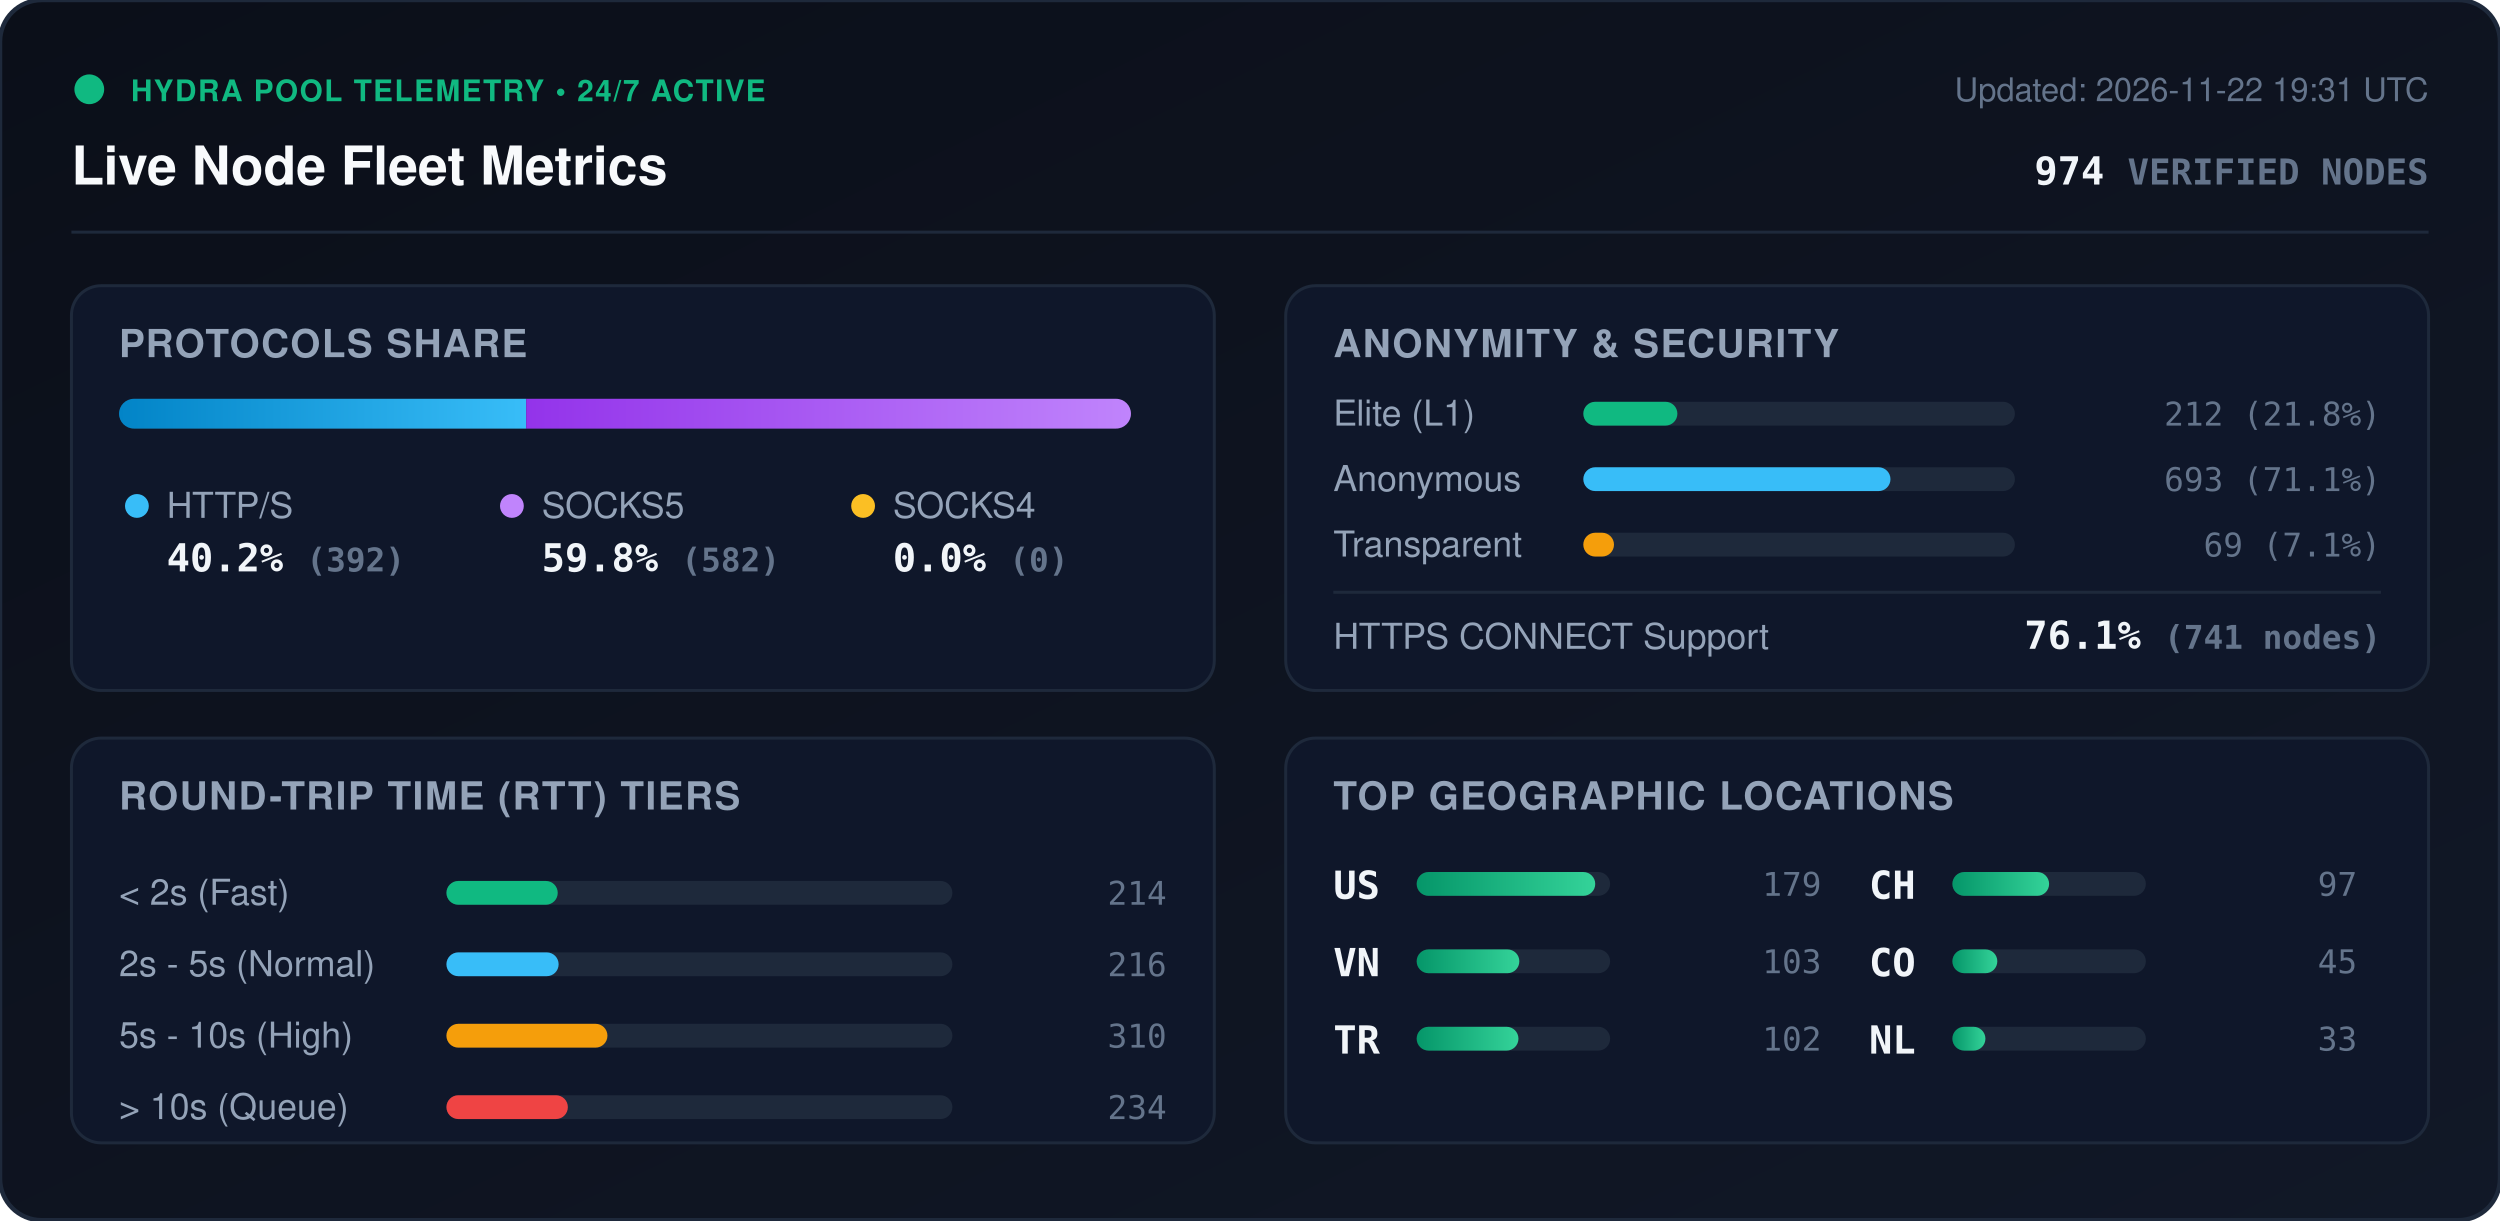
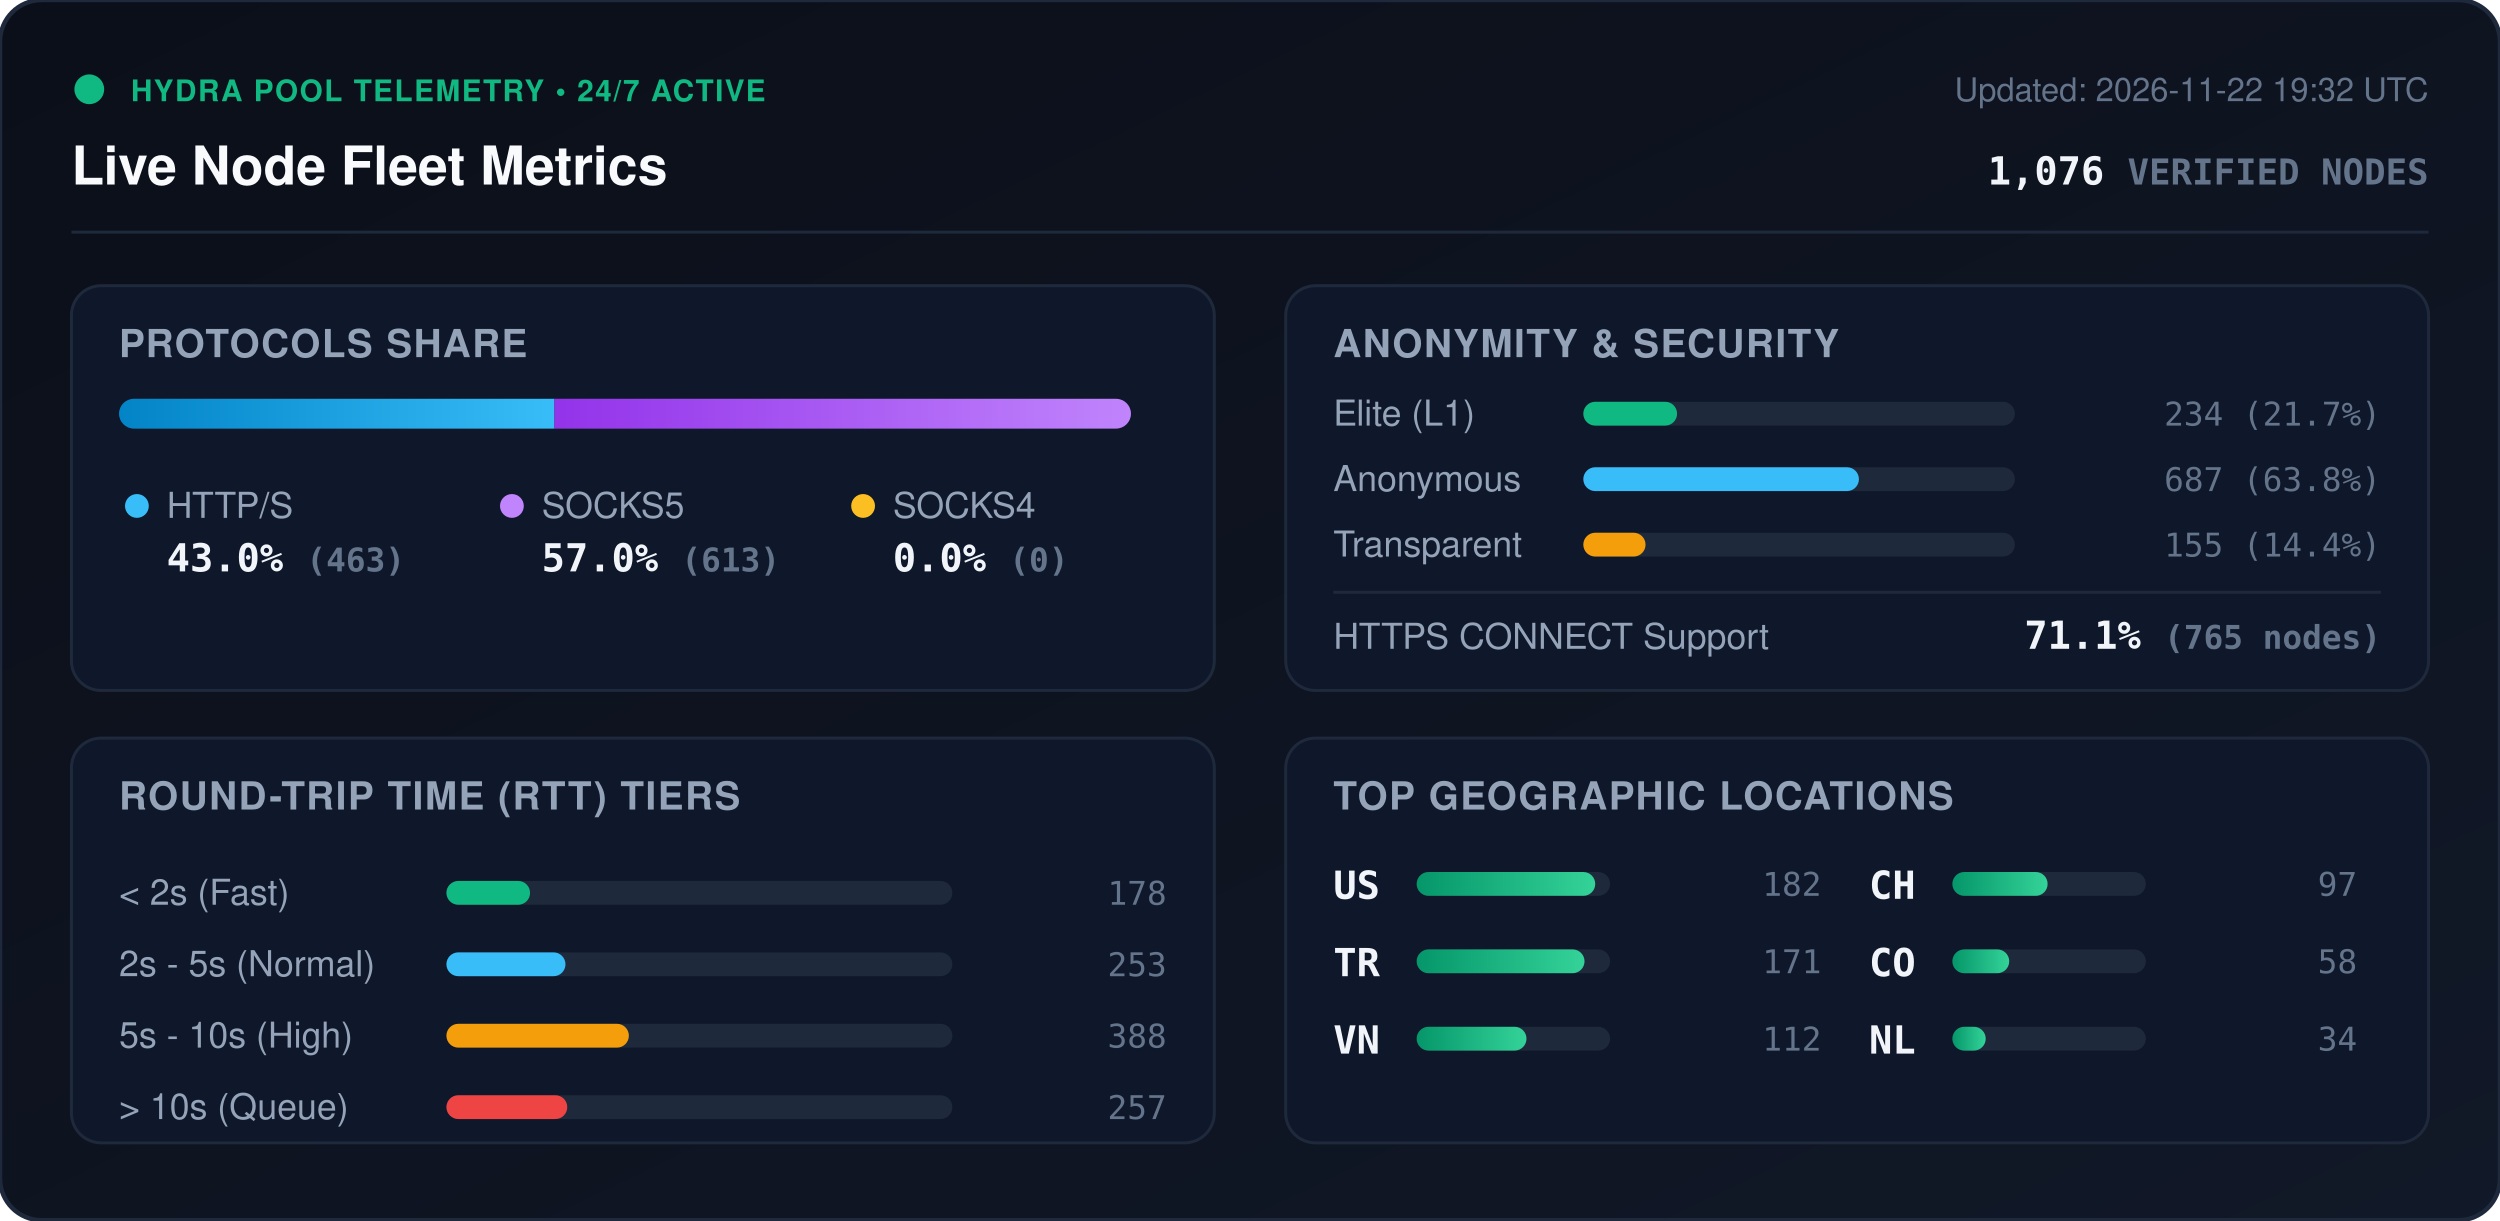
<svg xmlns="http://www.w3.org/2000/svg" viewBox="0 0 840 410" width="840" height="410" style="max-width: 100%; height: auto;">
  <defs>
    <linearGradient id="bg" x1="0%" y1="0%" x2="100%" y2="100%">
      <stop offset="0%" stop-color="#0b0f19" />
      <stop offset="100%" stop-color="#111827" />
    </linearGradient>
    <linearGradient id="bar-http" x1="0%" y1="0%" x2="100%" y2="0%">
      <stop offset="0%" stop-color="#0284c7" />
      <stop offset="100%" stop-color="#38bdf8" />
    </linearGradient>
    <linearGradient id="bar-socks5" x1="0%" y1="0%" x2="100%" y2="0%">
      <stop offset="0%" stop-color="#9333ea" />
      <stop offset="100%" stop-color="#c084fc" />
    </linearGradient>
    <linearGradient id="bar-socks4" x1="0%" y1="0%" x2="100%" y2="0%">
      <stop offset="0%" stop-color="#d97706" />
      <stop offset="100%" stop-color="#fbbf24" />
    </linearGradient>
    <linearGradient id="bar-green" x1="0%" y1="0%" x2="100%" y2="0%">
      <stop offset="0%" stop-color="#059669" />
      <stop offset="100%" stop-color="#34d399" />
    </linearGradient>
    <clipPath id="prog-track-clip">
      <rect width="340.0" height="10" rx="5" />
    </clipPath>
    <style>
      .title { font: 700 18px -apple-system, BlinkMacSystemFont, 'Segoe UI', Helvetica, Arial, sans-serif; fill: #f8fafc; }
      .sub { font: 500 11px -apple-system, BlinkMacSystemFont, 'Segoe UI', Helvetica, Arial, sans-serif; fill: #64748b; }
      .section-hdr { font: 600 13px -apple-system, BlinkMacSystemFont, 'Segoe UI', Helvetica, Arial, sans-serif; fill: #94a3b8; letter-spacing: 0.5px; }
      .metric-val { font: 700 13px -apple-system, BlinkMacSystemFont, 'Segoe UI', Helvetica, Arial, sans-serif; fill: #f1f5f9; }
      .metric-lbl { font: 500 12px -apple-system, BlinkMacSystemFont, 'Segoe UI', Helvetica, Arial, sans-serif; fill: #94a3b8; }
      .badge-txt { font: 700 10px -apple-system, BlinkMacSystemFont, 'Segoe UI', Helvetica, Arial, sans-serif; fill: #10b981; letter-spacing: 0.5px; }
      .mono { font-family: ui-monospace, SFMono-Regular, Menlo, Monaco, Consolas, monospace; }
      .pulse { animation: beacon 2s infinite ease-in-out; }
      @keyframes beacon { 0%, 100% { opacity: 1; } 50% { opacity: 0.35; } }
    </style>
  </defs>
  <rect width="840" height="410" rx="14" fill="url(#bg)" stroke="#1e293b" stroke-width="1.5" />
  <g transform="translate(24, 24)">
    <circle cx="6" cy="6" r="5" fill="#10b981" class="pulse" />
    <text x="20" y="10" class="badge-txt">HYDRA POOL TELEMETRY • 24/7 ACTIVE</text>
    <text x="0" y="38" class="title">Live Node Fleet Metrics</text>
-     <text x="792" y="10" text-anchor="end" class="sub">Updated: 2026-11-22 19:31 UTC</text>
-     <text x="792" y="38" text-anchor="end" class="metric-val mono" fill="#38bdf8">974 <tspan font-size="12" fill="#64748b">VERIFIED NODES</tspan>
+     <text x="792" y="10" text-anchor="end" class="sub">Updated: 2026-11-22 19:32 UTC</text>
+     <text x="792" y="38" text-anchor="end" class="metric-val mono" fill="#38bdf8">1,076 <tspan font-size="12" fill="#64748b">VERIFIED NODES</tspan>
    </text>
  </g>
  <line x1="24" y1="78" x2="816" y2="78" stroke="#1e293b" stroke-width="1" />
  <g transform="translate(24, 96)">
    <rect width="384" height="136" rx="10" fill="#0f172a" stroke="#1e293b" />
    <text x="16" y="24" class="section-hdr">PROTOCOLS SHARE</text>
    <g transform="translate(16, 38)">
      <rect width="340.0" height="10" rx="5" fill="#1e293b" />
      <g clip-path="url(#prog-track-clip)">
-         <rect x="0" width="136.8" height="10" fill="url(#bar-http)" />
-         <rect x="136.8" width="203.2" height="10" fill="url(#bar-socks5)" />
+         <rect x="0" width="146.3" height="10" fill="url(#bar-http)" />
+         <rect x="146.3" width="193.7" height="10" fill="url(#bar-socks5)" />
        <rect x="340.0" width="0.0" height="10" fill="url(#bar-socks4)" />
      </g>
    </g>
    <g transform="translate(16, 68)">
      <circle cx="6" cy="6" r="4" fill="#38bdf8" />
      <text x="16" y="10" class="metric-lbl">HTTP/S</text>
-       <text x="16" y="28" class="metric-val mono">40.2% <tspan font-size="11" fill="#64748b">(392)</tspan>
+       <text x="16" y="28" class="metric-val mono">43.0% <tspan font-size="11" fill="#64748b">(463)</tspan>
      </text>
      <circle cx="132" cy="6" r="4" fill="#c084fc" />
      <text x="142" y="10" class="metric-lbl">SOCKS5</text>
-       <text x="142" y="28" class="metric-val mono">59.8% <tspan font-size="11" fill="#64748b">(582)</tspan>
+       <text x="142" y="28" class="metric-val mono">57.0% <tspan font-size="11" fill="#64748b">(613)</tspan>
      </text>
      <circle cx="250" cy="6" r="4" fill="#fbbf24" />
      <text x="260" y="10" class="metric-lbl">SOCKS4</text>
      <text x="260" y="28" class="metric-val mono">0.0% <tspan font-size="11" fill="#64748b">(0)</tspan>
      </text>
    </g>
  </g>
  <g transform="translate(432, 96)">
    <rect width="384" height="136" rx="10" fill="#0f172a" stroke="#1e293b" />
    <text x="16" y="24" class="section-hdr">ANONYMITY &amp; SECURITY</text>
    <text x="16" y="47" class="metric-lbl">Elite (L1)</text>
    <rect x="100" y="39" width="145.0" height="8" rx="4" fill="#1e293b" />
-     <rect x="100" y="39" width="31.6" height="8" rx="4" fill="#10b981" />
-     <text x="368" y="47" text-anchor="end" class="mono sub" fill="#e2e8f0">212 (21.8%)</text>
+     <rect x="100" y="39" width="31.5" height="8" rx="4" fill="#10b981" />
+     <text x="368" y="47" text-anchor="end" class="mono sub" fill="#e2e8f0">234 (21.7%)</text>
    <text x="16" y="69" class="metric-lbl">Anonymous</text>
    <rect x="100" y="61" width="145.0" height="8" rx="4" fill="#1e293b" />
-     <rect x="100" y="61" width="103.2" height="8" rx="4" fill="#38bdf8" />
-     <text x="368" y="69" text-anchor="end" class="mono sub" fill="#e2e8f0">693 (71.1%)</text>
+     <rect x="100" y="61" width="92.6" height="8" rx="4" fill="#38bdf8" />
+     <text x="368" y="69" text-anchor="end" class="mono sub" fill="#e2e8f0">687 (63.8%)</text>
    <text x="16" y="91" class="metric-lbl">Transparent</text>
    <rect x="100" y="83" width="145.0" height="8" rx="4" fill="#1e293b" />
-     <rect x="100" y="83" width="10.3" height="8" rx="4" fill="#f59e0b" />
-     <text x="368" y="91" text-anchor="end" class="mono sub" fill="#e2e8f0">69 (7.1%)</text>
+     <rect x="100" y="83" width="20.9" height="8" rx="4" fill="#f59e0b" />
+     <text x="368" y="91" text-anchor="end" class="mono sub" fill="#e2e8f0">155 (14.4%)</text>
    <line x1="16" y1="103" x2="368" y2="103" stroke="#1e293b" stroke-width="1" />
    <text x="16" y="122" class="metric-lbl">HTTPS CONNECT Support</text>
-     <text x="368" y="122" text-anchor="end" class="metric-val mono" fill="#34d399">76.1% <tspan font-size="11" fill="#64748b">(741 nodes)</tspan>
+     <text x="368" y="122" text-anchor="end" class="metric-val mono" fill="#34d399">71.1% <tspan font-size="11" fill="#64748b">(765 nodes)</tspan>
    </text>
  </g>
  <g transform="translate(24, 248)">
    <rect width="384" height="136" rx="10" fill="#0f172a" stroke="#1e293b" />
    <text x="16" y="24" class="section-hdr">ROUND-TRIP TIME (RTT) TIERS</text>
    <g transform="translate(16, 42)">
      <text x="0" y="14" class="metric-lbl">&lt; 2s (Fast)</text>
      <rect x="110" y="6" width="170" height="8" rx="4" fill="#1e293b" />
-       <rect x="110" y="6" width="37.4" height="8" rx="4" fill="#10b981" />
-       <text x="352" y="14" text-anchor="end" class="mono sub">214</text>
+       <rect x="110" y="6" width="28.1" height="8" rx="4" fill="#10b981" />
+       <text x="352" y="14" text-anchor="end" class="mono sub">178</text>
      <text x="0" y="38" class="metric-lbl">2s - 5s (Normal)</text>
      <rect x="110" y="30" width="170" height="8" rx="4" fill="#1e293b" />
-       <rect x="110" y="30" width="37.7" height="8" rx="4" fill="#38bdf8" />
-       <text x="352" y="38" text-anchor="end" class="mono sub">216</text>
+       <rect x="110" y="30" width="40.0" height="8" rx="4" fill="#38bdf8" />
+       <text x="352" y="38" text-anchor="end" class="mono sub">253</text>
      <text x="0" y="62" class="metric-lbl">5s - 10s (High)</text>
      <rect x="110" y="54" width="170" height="8" rx="4" fill="#1e293b" />
-       <rect x="110" y="54" width="54.1" height="8" rx="4" fill="#f59e0b" />
-       <text x="352" y="62" text-anchor="end" class="mono sub">310</text>
+       <rect x="110" y="54" width="61.3" height="8" rx="4" fill="#f59e0b" />
+       <text x="352" y="62" text-anchor="end" class="mono sub">388</text>
      <text x="0" y="86" class="metric-lbl">&gt; 10s (Queue)</text>
      <rect x="110" y="78" width="170" height="8" rx="4" fill="#1e293b" />
-       <rect x="110" y="78" width="40.8" height="8" rx="4" fill="#ef4444" />
-       <text x="352" y="86" text-anchor="end" class="mono sub">234</text>
+       <rect x="110" y="78" width="40.6" height="8" rx="4" fill="#ef4444" />
+       <text x="352" y="86" text-anchor="end" class="mono sub">257</text>
    </g>
  </g>
  <g transform="translate(432, 248)">
    <rect width="384" height="136" rx="10" fill="#0f172a" stroke="#1e293b" />
    <text x="16" y="24" class="section-hdr">TOP GEOGRAPHIC LOCATIONS</text>
    <g transform="translate(16, 42)">
      <g transform="translate(0, 0)">
        <text x="0" y="12" class="mono metric-val" font-size="12">US</text>
        <rect x="28" y="3" width="65" height="8" rx="4" fill="#1e293b" />
        <rect x="28" y="3" width="60.0" height="8" rx="4" fill="url(#bar-green)" />
-         <text x="164" y="11" text-anchor="end" class="mono sub">179</text>
+         <text x="164" y="11" text-anchor="end" class="mono sub">182</text>
      </g>
      <g transform="translate(0, 26)">
+         <text x="0" y="12" class="mono metric-val" font-size="12">TR</text>
+         <rect x="28" y="3" width="65" height="8" rx="4" fill="#1e293b" />
+         <rect x="28" y="3" width="56.4" height="8" rx="4" fill="url(#bar-green)" />
+         <text x="164" y="11" text-anchor="end" class="mono sub">171</text>
+       </g>
+       <g transform="translate(0, 52)">
        <text x="0" y="12" class="mono metric-val" font-size="12">VN</text>
        <rect x="28" y="3" width="65" height="8" rx="4" fill="#1e293b" />
-         <rect x="28" y="3" width="34.5" height="8" rx="4" fill="url(#bar-green)" />
-         <text x="164" y="11" text-anchor="end" class="mono sub">103</text>
-       </g>
-       <g transform="translate(0, 52)">
-         <text x="0" y="12" class="mono metric-val" font-size="12">TR</text>
-         <rect x="28" y="3" width="65" height="8" rx="4" fill="#1e293b" />
-         <rect x="28" y="3" width="34.2" height="8" rx="4" fill="url(#bar-green)" />
-         <text x="164" y="11" text-anchor="end" class="mono sub">102</text>
+         <rect x="28" y="3" width="36.9" height="8" rx="4" fill="url(#bar-green)" />
+         <text x="164" y="11" text-anchor="end" class="mono sub">112</text>
      </g>
      <g transform="translate(180, 0)">
        <text x="0" y="12" class="mono metric-val" font-size="12">CH</text>
        <rect x="28" y="3" width="65" height="8" rx="4" fill="#1e293b" />
-         <rect x="28" y="3" width="32.5" height="8" rx="4" fill="url(#bar-green)" />
+         <rect x="28" y="3" width="32.0" height="8" rx="4" fill="url(#bar-green)" />
        <text x="164" y="11" text-anchor="end" class="mono sub">97</text>
      </g>
      <g transform="translate(180, 26)">
        <text x="0" y="12" class="mono metric-val" font-size="12">CO</text>
        <rect x="28" y="3" width="65" height="8" rx="4" fill="#1e293b" />
-         <rect x="28" y="3" width="15.1" height="8" rx="4" fill="url(#bar-green)" />
-         <text x="164" y="11" text-anchor="end" class="mono sub">45</text>
+         <rect x="28" y="3" width="19.1" height="8" rx="4" fill="url(#bar-green)" />
+         <text x="164" y="11" text-anchor="end" class="mono sub">58</text>
      </g>
      <g transform="translate(180, 52)">
        <text x="0" y="12" class="mono metric-val" font-size="12">NL</text>
        <rect x="28" y="3" width="65" height="8" rx="4" fill="#1e293b" />
-         <rect x="28" y="3" width="11.1" height="8" rx="4" fill="url(#bar-green)" />
-         <text x="164" y="11" text-anchor="end" class="mono sub">33</text>
+         <rect x="28" y="3" width="11.2" height="8" rx="4" fill="url(#bar-green)" />
+         <text x="164" y="11" text-anchor="end" class="mono sub">34</text>
      </g>
    </g>
  </g>
</svg>
